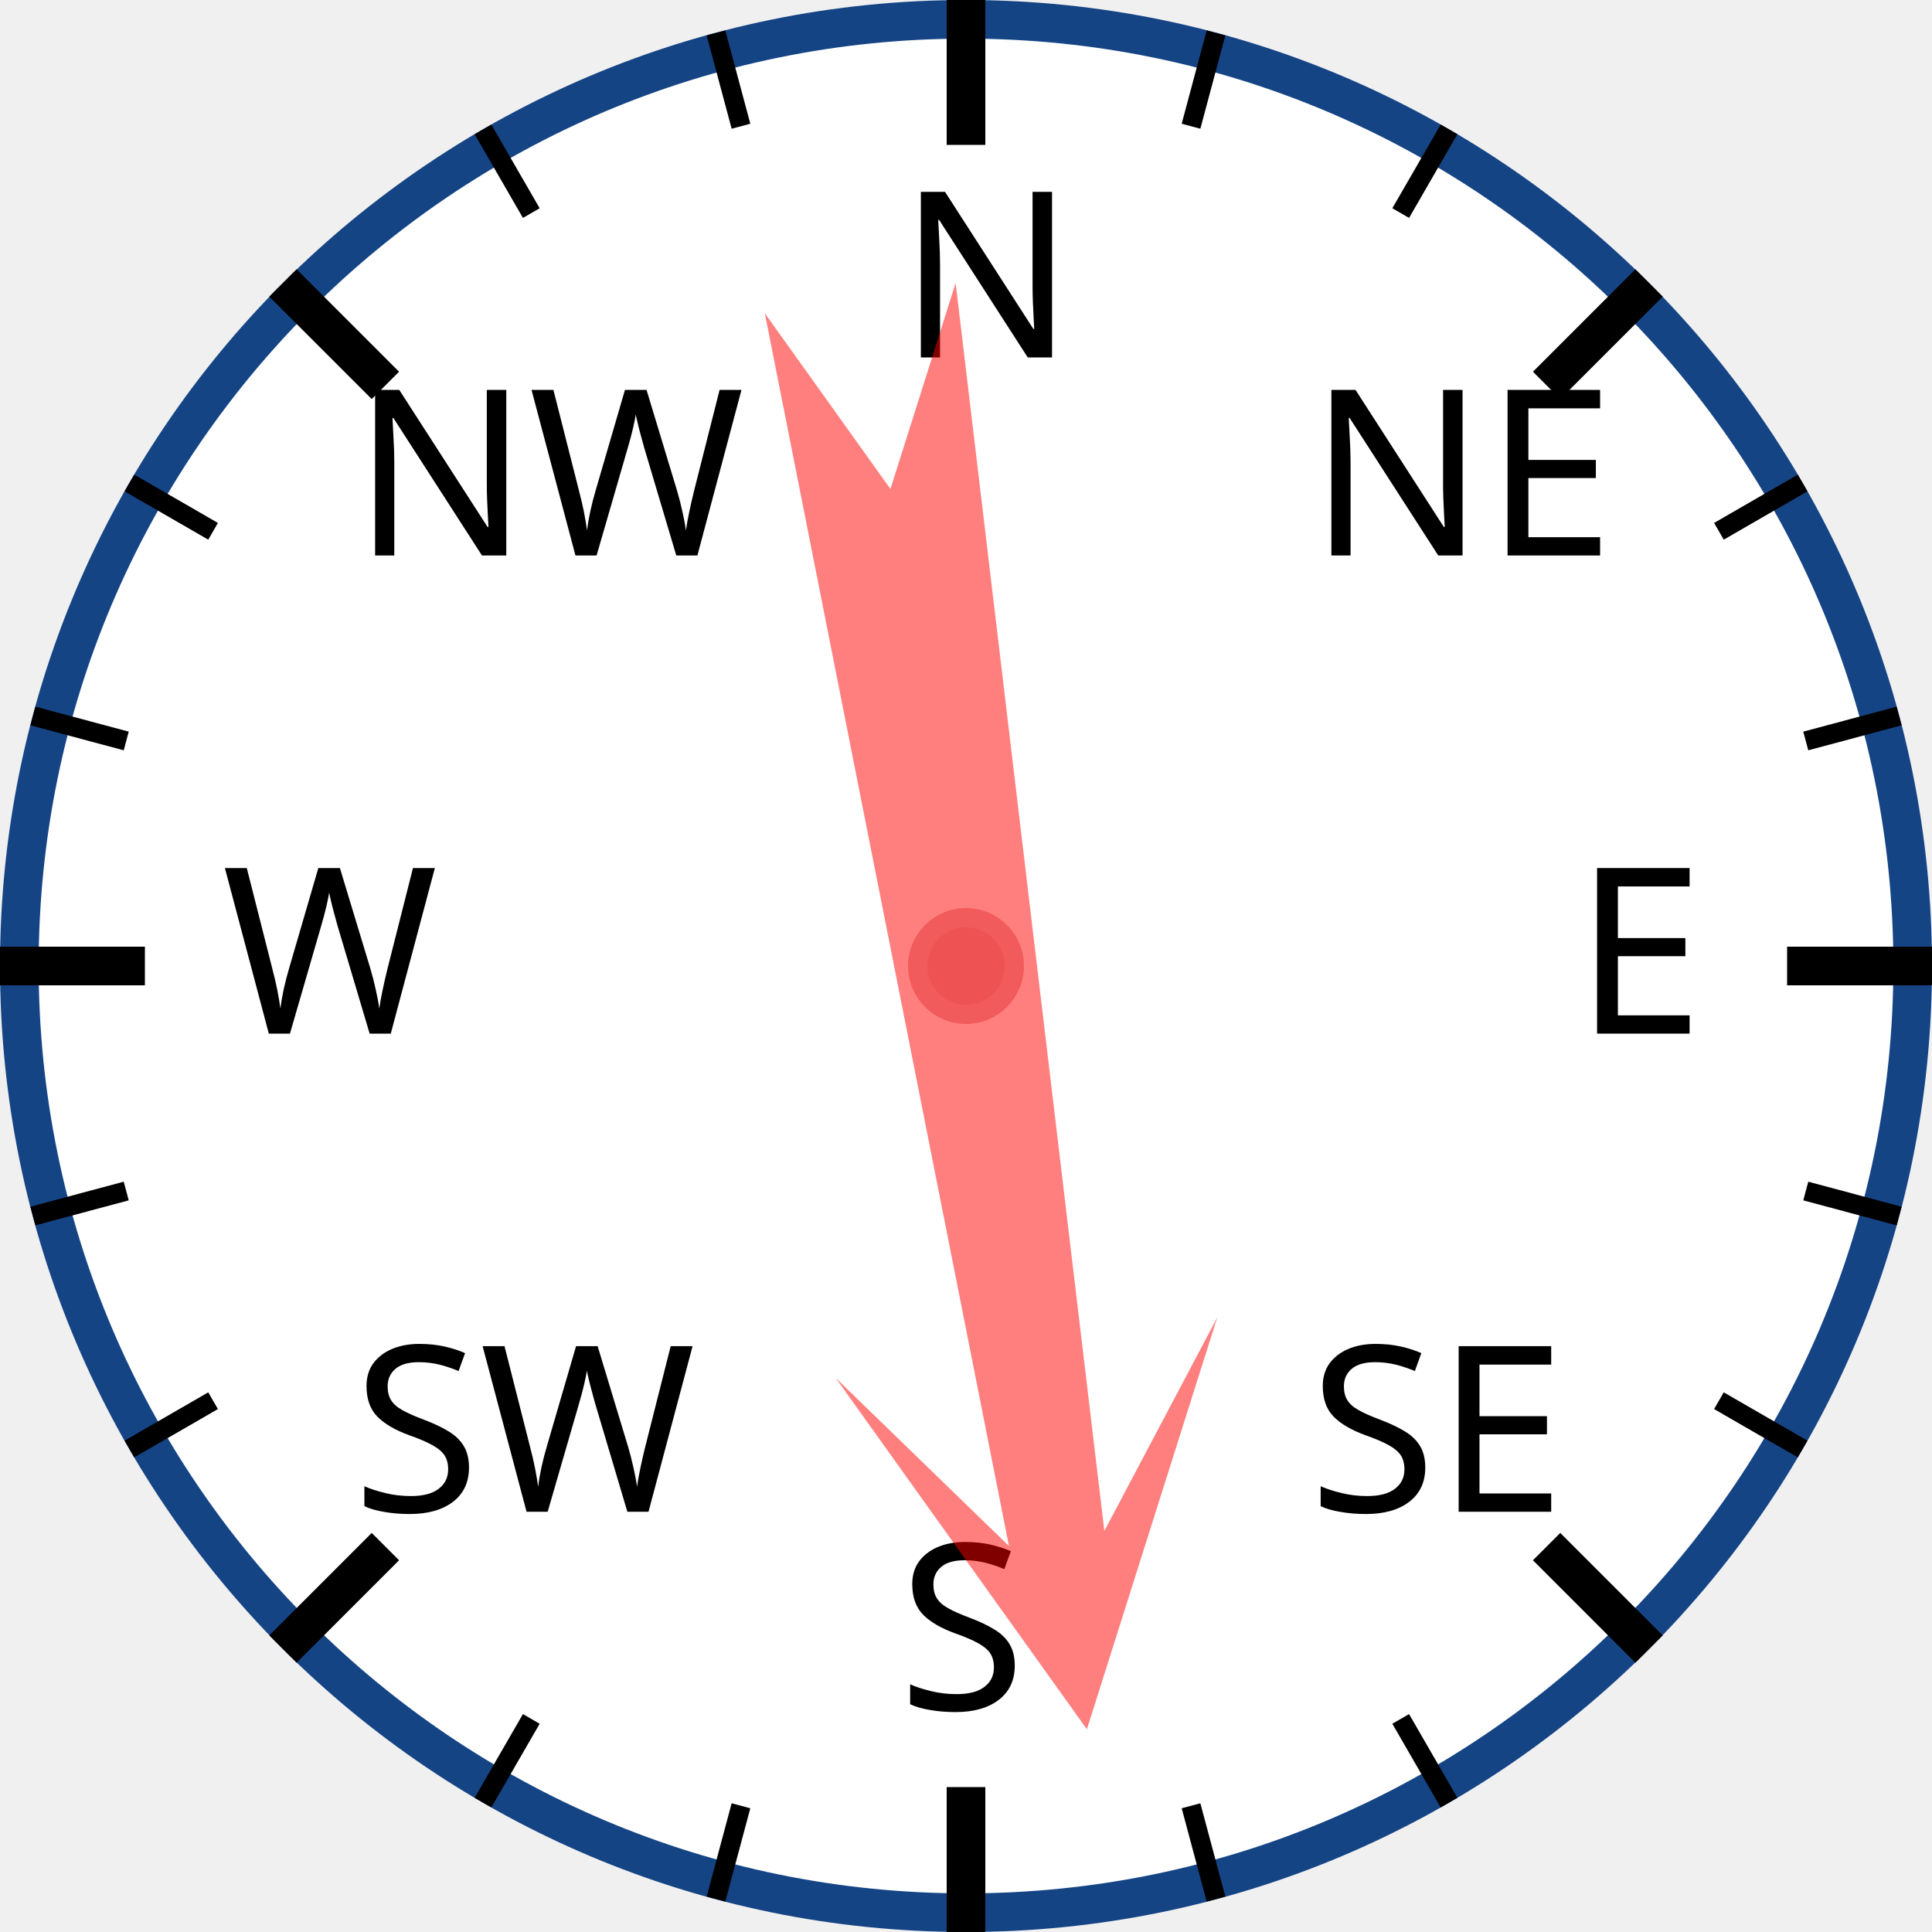
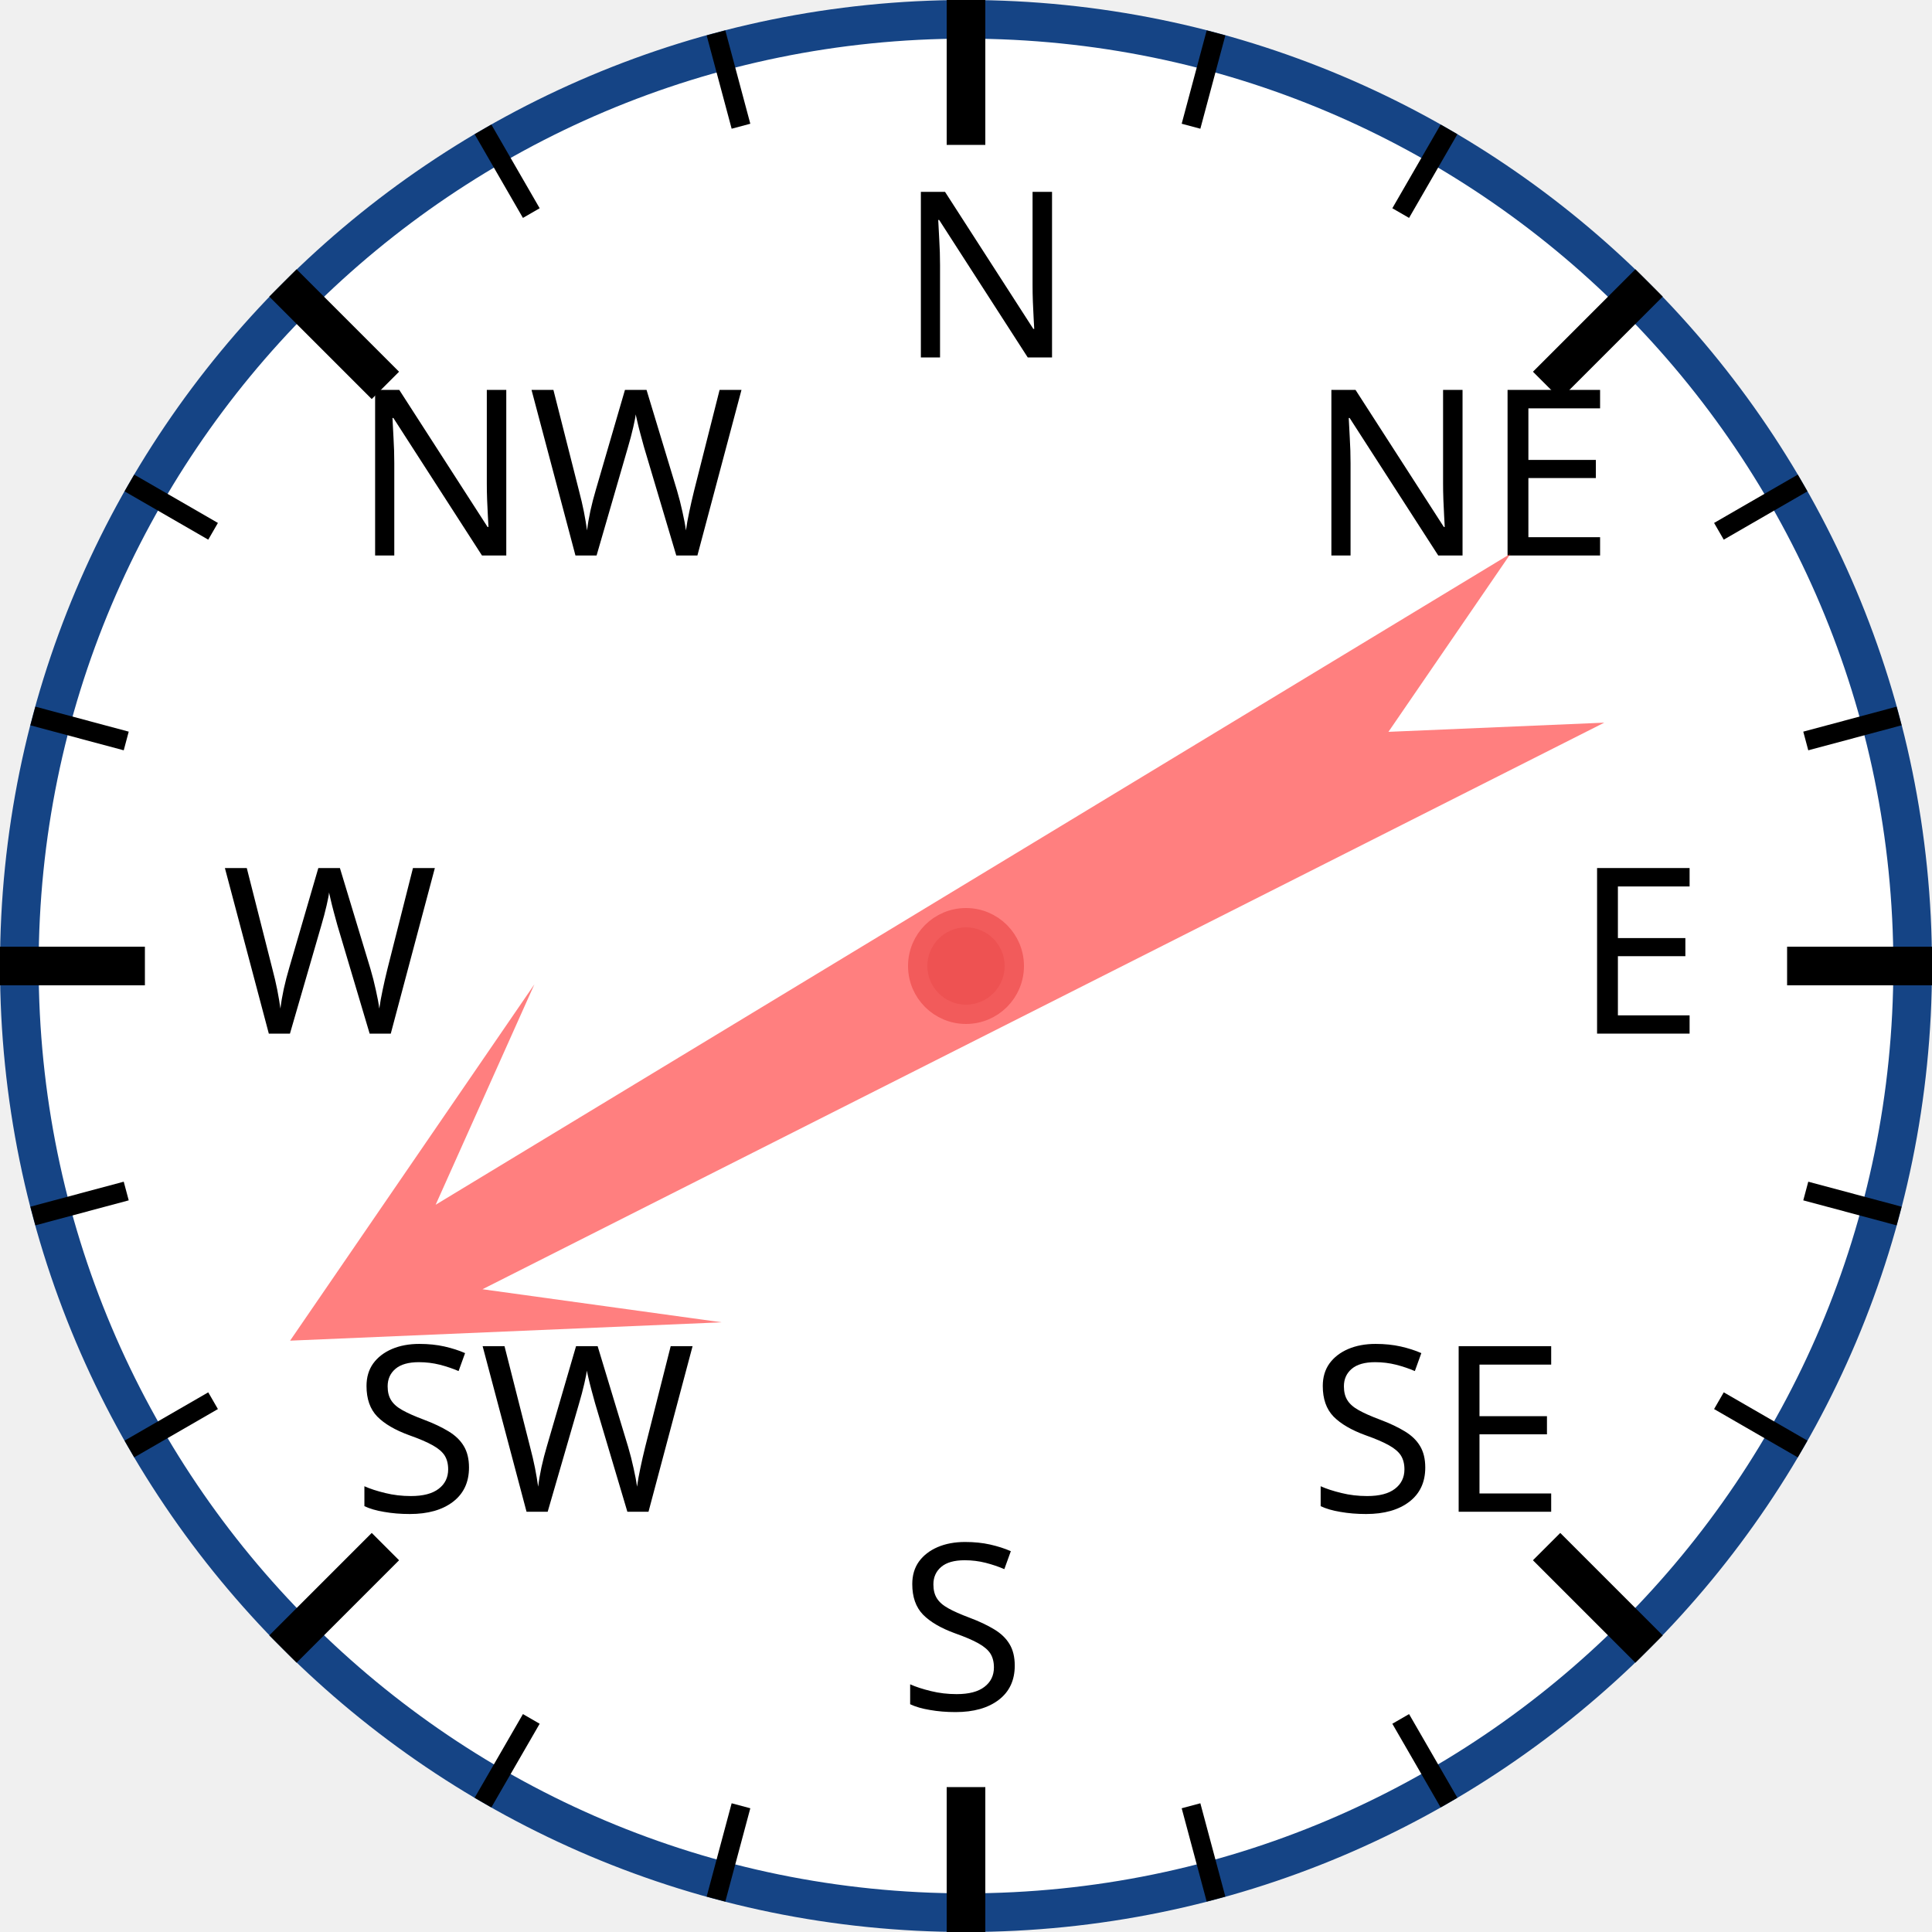
<svg xmlns="http://www.w3.org/2000/svg" width="120px" height="120px" viewBox="0 0 200 200">
  <circle cx="100" cy="100" r="98" style="fill: white; stroke: #154485; stroke-width: 4;" />
  <text x="93.0" y="37.0" style="font-family: sans-serif; font-size: 18pt;">N</text>
  <line x1="100.0" y1="0.0" x2="100.0" y2="15.0" style="stroke: black; stroke-width: 4;" />
  <line x1="74.118" y1="3.407" x2="76.706" y2="13.067" style="stroke: black; stroke-width: 2;" />
  <line x1="50" y1="13.397" x2="55" y2="22.058" style="stroke: black; stroke-width: 2;" />
  <text x="36.503" y="57.503" style="font-family: sans-serif; font-size: 18pt;">NW</text>
  <line x1="29.289" y1="29.289" x2="39.896" y2="39.896" style="stroke: black; stroke-width: 4;" />
  <line x1="13.397" y1="50" x2="22.058" y2="55" style="stroke: black; stroke-width: 2;" />
  <line x1="3.407" y1="74.118" x2="13.067" y2="76.706" style="stroke: black; stroke-width: 2;" />
  <text x="23.0" y="107.0" style="font-family: sans-serif; font-size: 18pt;">W</text>
  <line x1="0.0" y1="100.0" x2="15.0" y2="100.0" style="stroke: black; stroke-width: 4;" />
  <line x1="3.407" y1="125.882" x2="13.067" y2="123.294" style="stroke: black; stroke-width: 2;" />
  <line x1="13.397" y1="150" x2="22.058" y2="145" style="stroke: black; stroke-width: 2;" />
  <text x="36.503" y="156.497" style="font-family: sans-serif; font-size: 18pt;">SW</text>
  <line x1="29.289" y1="170.711" x2="39.896" y2="160.104" style="stroke: black; stroke-width: 4;" />
  <line x1="50" y1="186.603" x2="55" y2="177.942" style="stroke: black; stroke-width: 2;" />
  <line x1="74.118" y1="196.593" x2="76.706" y2="186.933" style="stroke: black; stroke-width: 2;" />
  <text x="93" y="177.0" style="font-family: sans-serif; font-size: 18pt;">S</text>
  <line x1="100" y1="200.0" x2="100" y2="185.0" style="stroke: black; stroke-width: 4;" />
  <line x1="125.882" y1="196.593" x2="123.294" y2="186.933" style="stroke: black; stroke-width: 2;" />
  <line x1="150.0" y1="186.603" x2="145.0" y2="177.942" style="stroke: black; stroke-width: 2;" />
  <text x="135.497" y="156.497" style="font-family: sans-serif; font-size: 18pt;">SE</text>
  <line x1="170.711" y1="170.711" x2="160.104" y2="160.104" style="stroke: black; stroke-width: 4;" />
  <line x1="186.603" y1="150" x2="177.942" y2="145" style="stroke: black; stroke-width: 2;" />
  <line x1="196.593" y1="125.882" x2="186.933" y2="123.294" style="stroke: black; stroke-width: 2;" />
  <text x="163.0" y="107" style="font-family: sans-serif; font-size: 18pt;">E</text>
  <line x1="200.0" y1="100" x2="185.0" y2="100" style="stroke: black; stroke-width: 4;" />
  <line x1="196.593" y1="74.118" x2="186.933" y2="76.706" style="stroke: black; stroke-width: 2;" />
  <line x1="186.603" y1="50" x2="177.942" y2="55" style="stroke: black; stroke-width: 2;" />
  <text x="135.497" y="57.503" style="font-family: sans-serif; font-size: 18pt;">NE</text>
  <line x1="170.711" y1="29.289" x2="160.104" y2="39.896" style="stroke: black; stroke-width: 4;" />
  <line x1="150" y1="13.397" x2="145" y2="22.058" style="stroke: black; stroke-width: 2;" />
  <line x1="125.882" y1="3.407" x2="123.294" y2="13.067" style="stroke: black; stroke-width: 2;" />
-   <polygon points="100 20 120 60 105 40 110 170 100 150 90 170 95 40 80 60" style="fill: red; fill-opacity: 0.5;" transform="rotate(171,100,100)" />
+   <polygon points="100 20 120 60 105 40 110 170 100 150 90 170 95 40 80 60" style="fill: red; fill-opacity: 0.5;" transform="rotate(241,100,100)" />
  <circle cx="100" cy="100" r="5" style="fill: #EE5252; stroke: #F25B5B; stroke-width: 2;" />
</svg>
